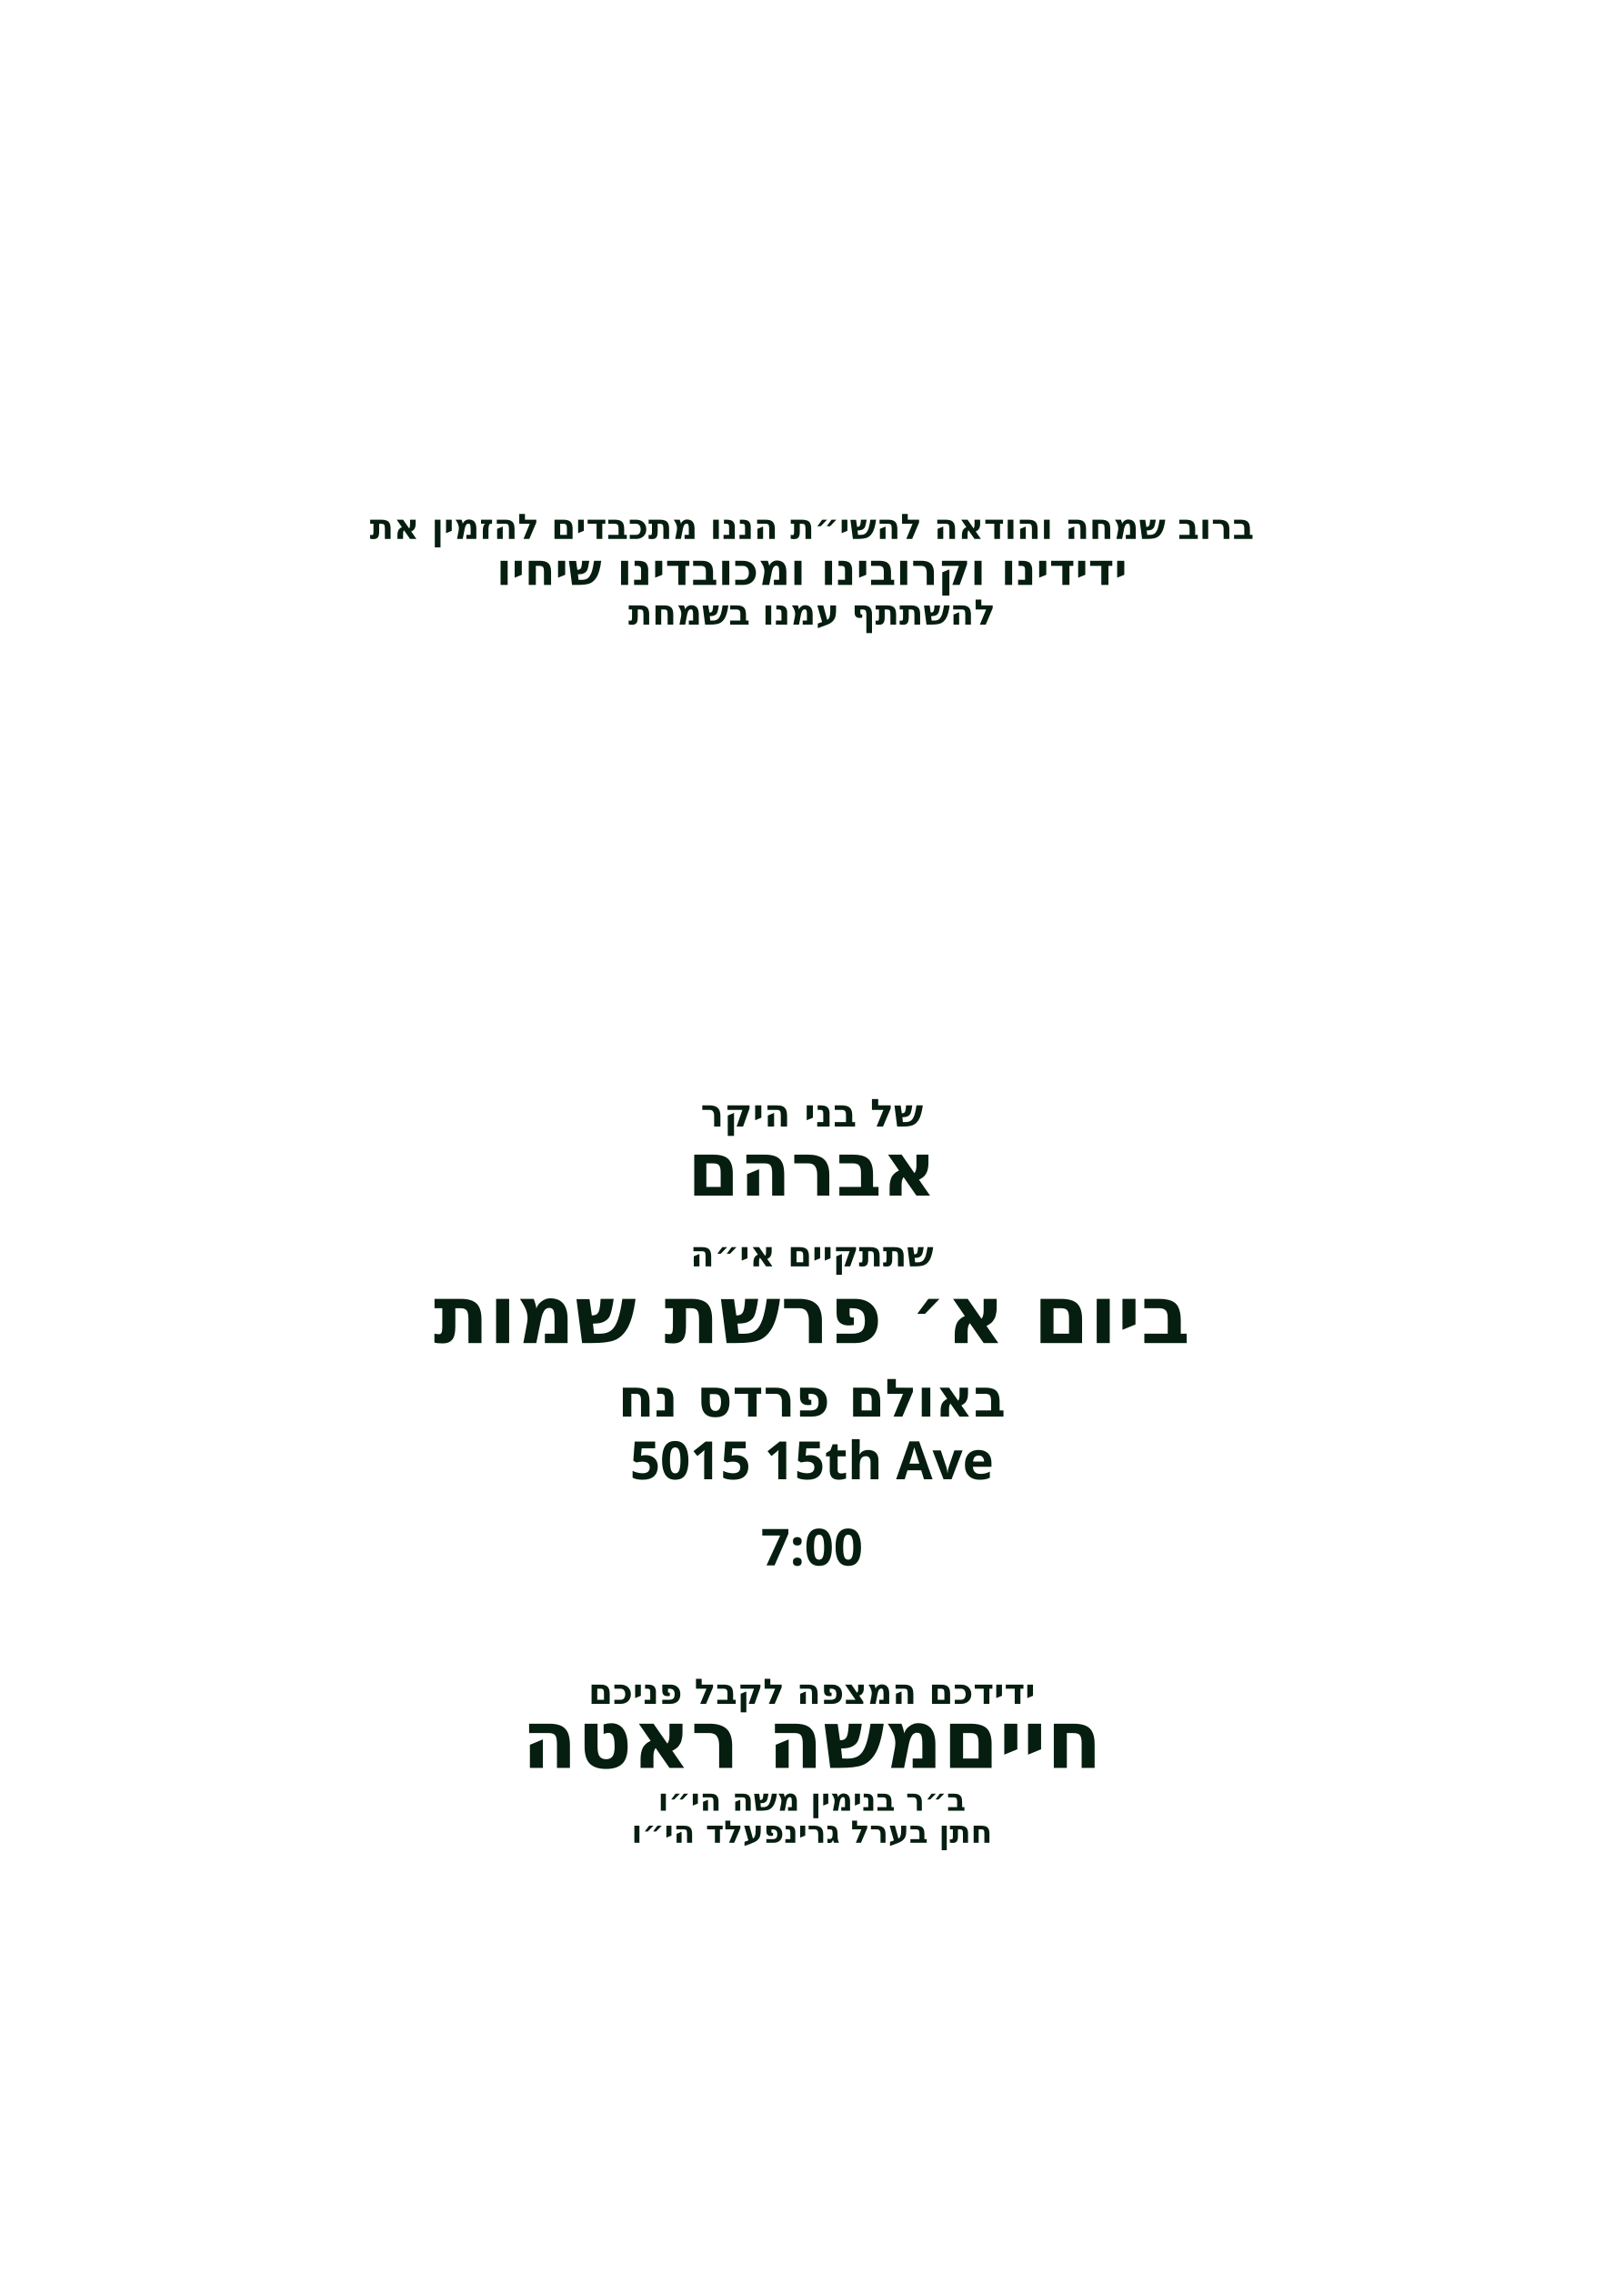
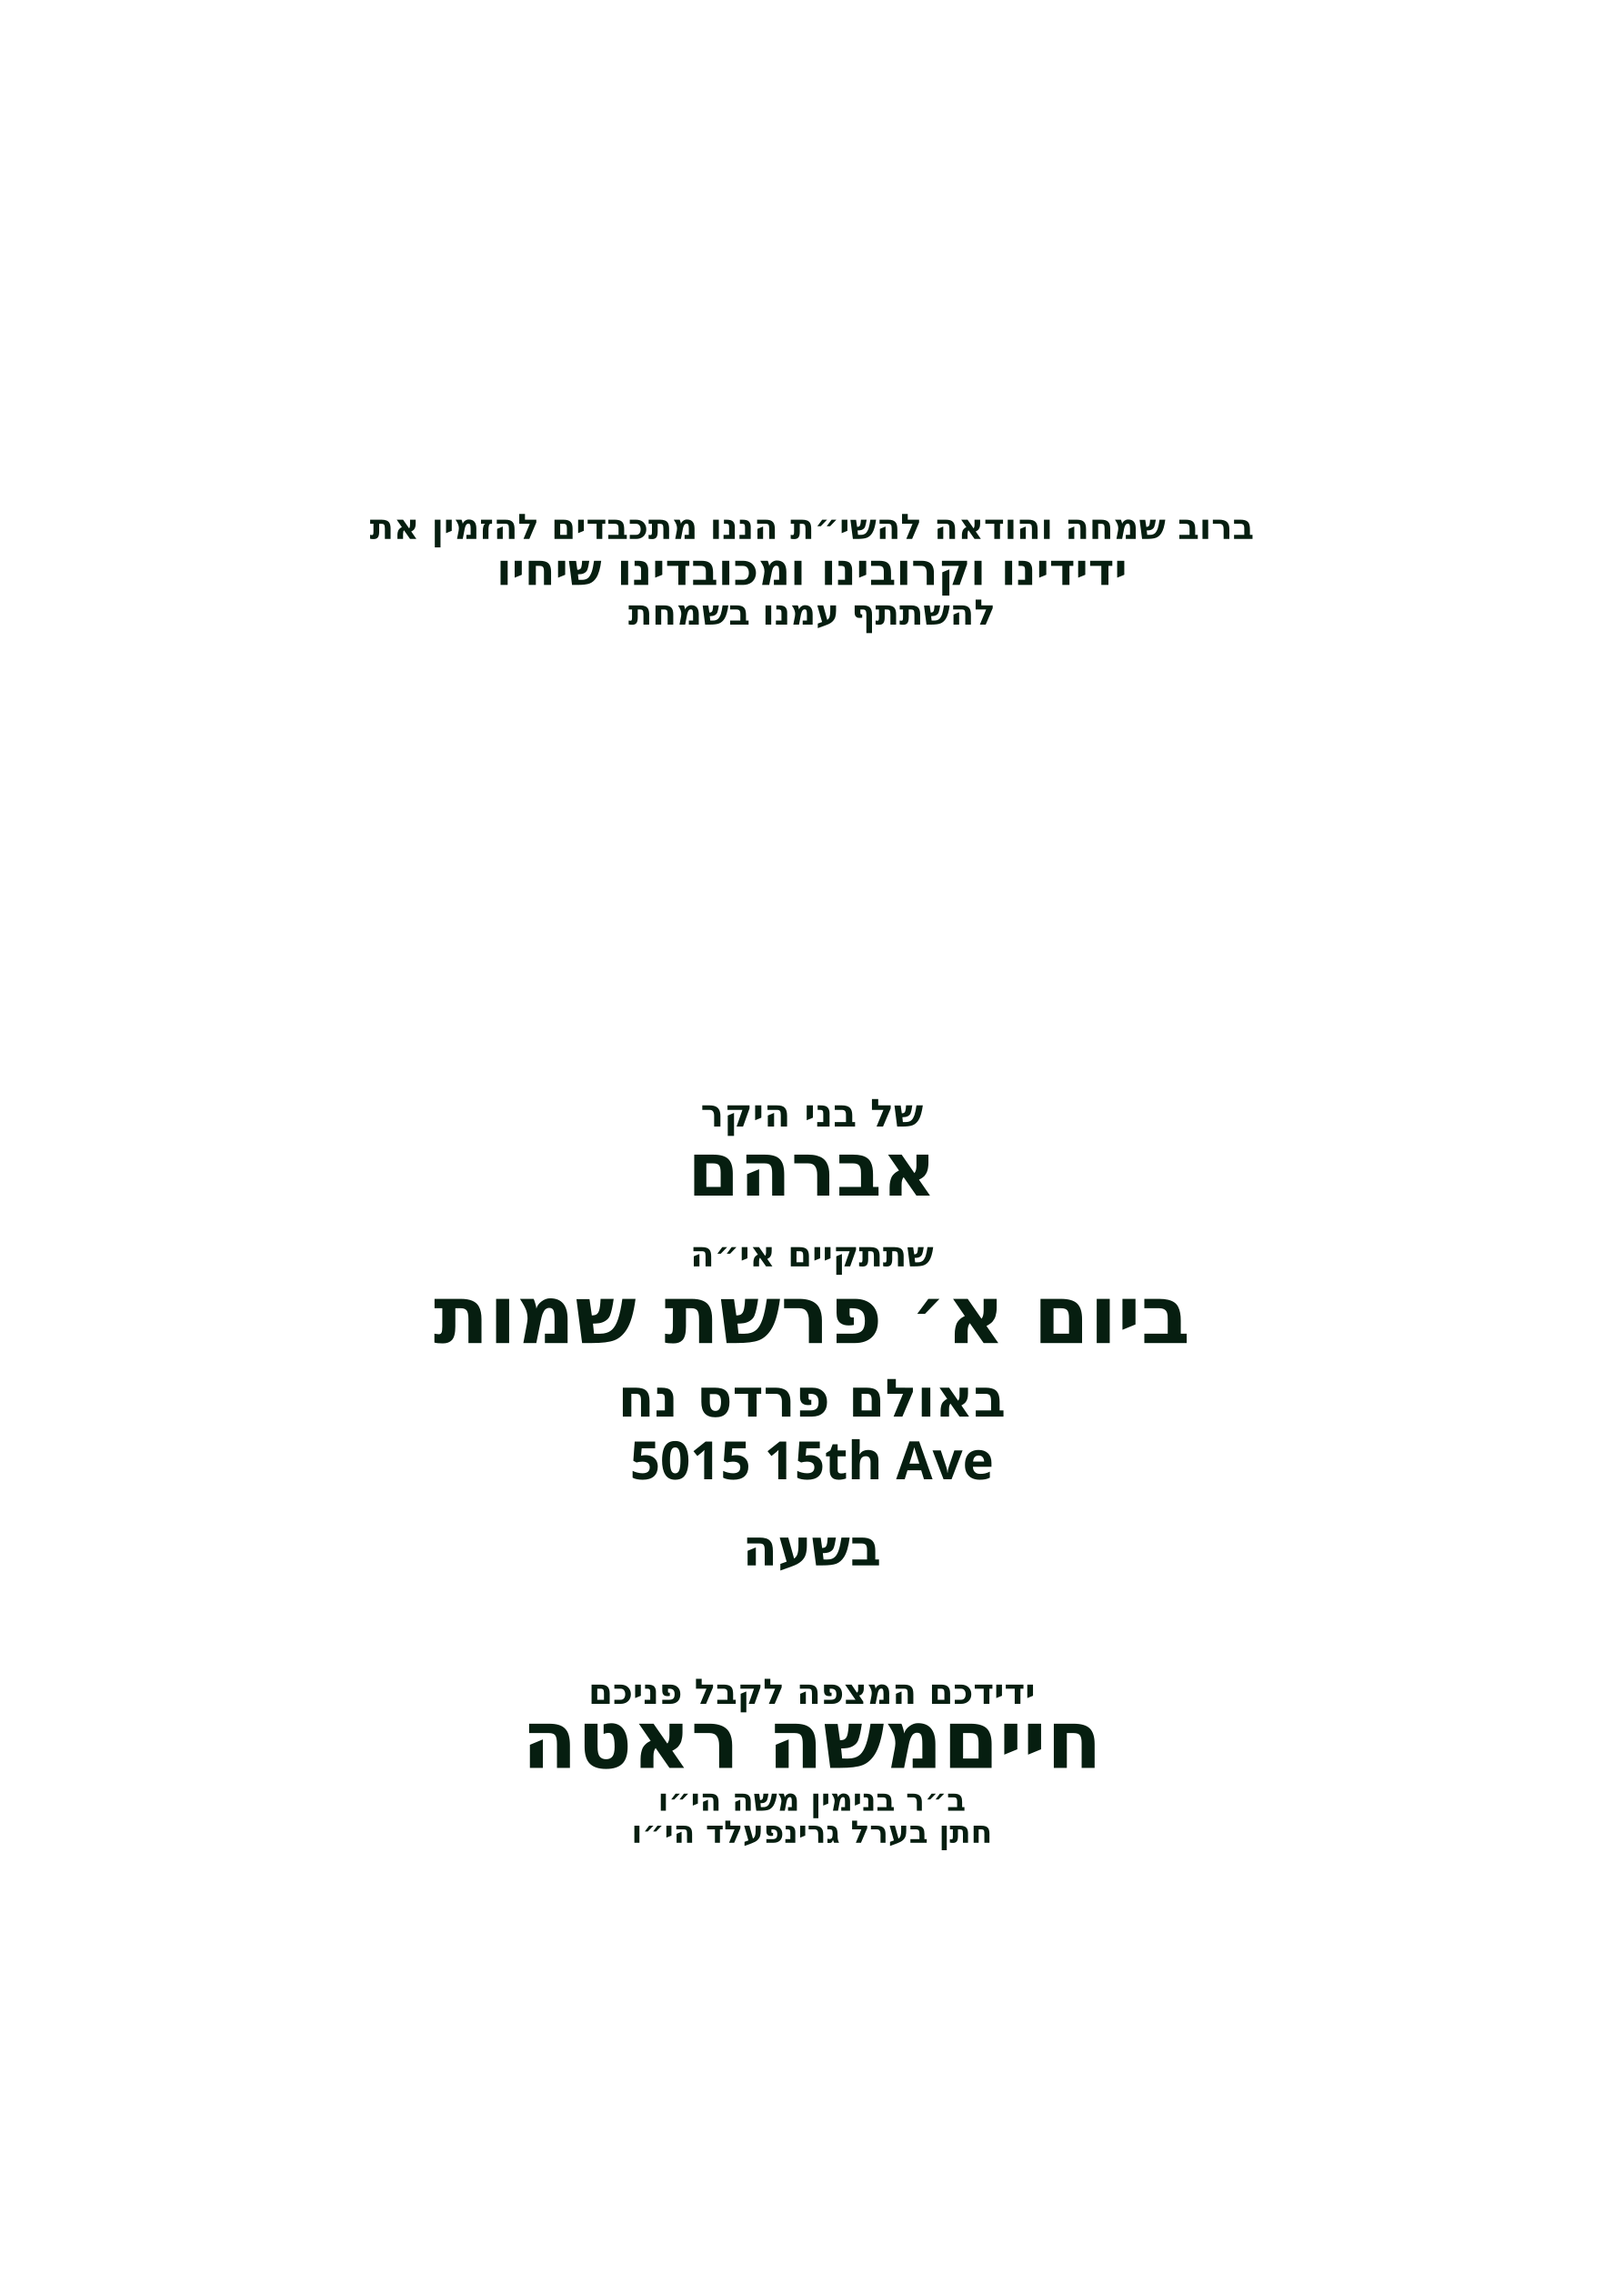
<svg xmlns="http://www.w3.org/2000/svg" id="Layer_1" data-name="Layer 1" viewBox="0 0 360 504">
-   <g id="line_1">
-     <text transform="translate(180 119.5)" fill="#061e10" font-family="Heebo" font-weight="800" font-size="7.8" text-anchor="middle">
-       <tspan x="0" y="0">ברוב שמחה והודאה להשי״ת הננו מתכבדים להזמין את</tspan>
+   <g id="father_name_2*">
+     <text id="_חתן_בערל_גרינפעלד_הי_וו_" data-name="* חתן בערל גרינפעלד הי״וו " transform="translate(180 408.6)" fill="#061e10" font-family="Heebo" font-weight="800" font-size="6.9" text-anchor="middle">
+       <tspan x="0" y="0">חתן בערל גרינפעלד הי״ו</tspan>
+     </text>
+   </g>
+   <g id="father_name_1*">
+     <text id="_ב_ר_בנימין_משה_הי_וו_" data-name="* ב״ר בנימין משה הי״וו " transform="translate(180 401.5)" fill="#061e10" font-family="Heebo" font-weight="800" font-size="6.9" text-anchor="middle">
+       <tspan x="0" y="0">ב״ר בנימין משה הי״ו</tspan>
+     </text>
+   </g>
+   <g id="host_name*">
+     <text id="_מרדכי_זאב_ראטה" data-name="* מרדכי זאב ראטה" transform="translate(180 392)" fill="#061e10" font-family="Heebo" font-weight="800" font-size="17.9" text-anchor="middle">
+       <tspan x="0" y="0">חייםמשה ראטה</tspan>
+     </text>
+   </g>
+   <g id="greeting">
+     <text id="_ידידכם_המצפה_לקבל_פניכם" data-name="* ידידכם המצפה לקבל פניכם" transform="translate(180 377.8)" fill="#061e10" font-family="Heebo" font-weight="800" font-size="7.8" text-anchor="middle">
+       <tspan x="0" y="0">ידידכם המצפה לקבל פניכם</tspan>
+     </text>
+   </g>
+   <g id="time*">
+     <text id="_נטילת_ידיים_בשעה_7:00" data-name=" * נטילת ידיים בשעה 7:00" transform="translate(180 347.1)" fill="#061e10" font-family="Heebo" font-weight="800" font-size="11.3" text-anchor="middle">
+       <tspan x="0" y="0">בשעה </tspan>
+     </text>
+   </g>
+   <g id="address*">
+     <text id="_1693_49th_Steet_" data-name="1693 49th Steet *" transform="translate(180 328)" fill="#061e10" font-family="Heebo" font-weight="800" font-size="11.7" text-anchor="middle">
+       <tspan x="0" y="0">5015 15th Ave</tspan>
+     </text>
+   </g>
+   <g id="location*">
+     <text id="_באולם_פרדס_נח" data-name="* באולם פרדס נח" transform="translate(180 314.1)" fill="#061e10" font-family="Heebo" font-weight="800" font-size="11.7" text-anchor="middle">
+       <tspan x="0" y="0">באולם פרדס נח</tspan>
+     </text>
+   </g>
+   <g id="day*">
+     <text id="_ביום_א_פרשת_שמות" data-name="* ביום א׳ פרשת שמות" transform="translate(180 297.8)" fill="#061e10" font-family="Heebo" font-weight="800" font-size="17.9" text-anchor="middle">
+       <tspan x="0" y="0">ביום א׳ פרשת שמות</tspan>
+     </text>
+   </g>
+   <g id="line_5">
+     <text transform="translate(180 280.8)" fill="#061e10" font-family="Heebo" font-weight="800" font-size="7.8" text-anchor="middle">
+       <tspan x="0" y="0">שתתקיים אי״ה</tspan>
+     </text>
+   </g>
+   <g id="name_of_boy*">
+     <text transform="translate(180 265.1)" fill="#061e10" font-family="Heebo" font-weight="800" font-size="16.6" text-anchor="middle">
+       <tspan x="0" y="0">אברהם</tspan>
+     </text>
+   </g>
+   <g id="line_4">
+     <text transform="translate(180 249.8)" fill="#061e10" font-family="Heebo" font-weight="800" font-size="8.6" text-anchor="middle">
+       <tspan x="0" y="0">של בני היקר</tspan>
+     </text>
+   </g>
+   <g id="line_3">
+     <text transform="translate(180 138.5)" fill="#061e10" font-family="Heebo" font-weight="800" font-size="7.8" text-anchor="middle">
+       <tspan x="0" y="0">להשתתף עמנו בשמחת</tspan>
    </text>
  </g>
  <g id="line_2">
    <text transform="translate(180 129.7)" fill="#061e10" font-family="Heebo" font-weight="800" font-size="9.8" text-anchor="middle">
      <tspan x="0" y="0">ידידינו וקרובינו ומכובדינו שיחיו</tspan>
    </text>
  </g>
-   <g id="line_3">
-     <text transform="translate(180 138.5)" fill="#061e10" font-family="Heebo" font-weight="800" font-size="7.8" text-anchor="middle">
-       <tspan x="0" y="0">להשתתף עמנו בשמחת</tspan>
-     </text>
-   </g>
-   <g id="line_4">
-     <text transform="translate(180 249.8)" fill="#061e10" font-family="Heebo" font-weight="800" font-size="8.6" text-anchor="middle">
-       <tspan x="0" y="0">של בני היקר</tspan>
-     </text>
-   </g>
-   <g id="line_5">
-     <text transform="translate(180 280.8)" fill="#061e10" font-family="Heebo" font-weight="800" font-size="7.8" text-anchor="middle">
-       <tspan x="0" y="0">שתתקיים אי״ה</tspan>
-     </text>
-   </g>
-   <g id="day*">
-     <text transform="translate(180 297.8)" fill="#061e10" font-family="Heebo" font-weight="800" font-size="17.9" text-anchor="middle">
-       <tspan x="0" y="0">ביום א׳ פרשת שמות</tspan>
-     </text>
-   </g>
-   <g id="location*">
-     <text transform="translate(180 314.1)" fill="#061e10" font-family="Heebo" font-weight="800" font-size="11.7" text-anchor="middle">
-       <tspan x="0" y="0">באולם פרדס נח</tspan>
-     </text>
-   </g>
-   <g id="address*">
-     <text transform="translate(180 328)" fill="#061e10" font-family="Heebo" font-weight="800" font-size="11.7" text-anchor="middle">
-       <tspan x="0" y="0">5015 15th Ave</tspan>
-     </text>
-   </g>
-   <g id="time*">
-     <text transform="translate(180 347.1)" fill="#061e10" font-family="Heebo" font-weight="800" font-size="11.3" text-anchor="middle">
-       <tspan x="0" y="0">7:00</tspan>
-     </text>
-   </g>
-   <g id="greeting">
-     <text transform="translate(180 377.8)" fill="#061e10" font-family="Heebo" font-weight="800" font-size="7.8" text-anchor="middle">
-       <tspan x="0" y="0">ידידכם המצפה לקבל פניכם</tspan>
-     </text>
-   </g>
-   <g id="name_of_boy*">
-     <text transform="translate(180 265.1)" fill="#061e10" font-family="Heebo" font-weight="800" font-size="16.6" text-anchor="middle">
-       <tspan x="0" y="0">אברהם</tspan>
-     </text>
-   </g>
-   <g id="host_name*">
-     <text transform="translate(180 392)" fill="#061e10" font-family="Heebo" font-weight="800" font-size="17.9" text-anchor="middle">
-       <tspan x="0" y="0">חייםמשה ראטה</tspan>
-     </text>
-   </g>
-   <g id="father_name_1*">
-     <text transform="translate(180 401.5)" fill="#061e10" font-family="Heebo" font-weight="800" font-size="6.9" text-anchor="middle">
-       <tspan x="0" y="0">ב״ר בנימין משה הי״ו</tspan>
-     </text>
-   </g>
-   <g id="father_name_2*">
-     <text transform="translate(180 408.6)" fill="#061e10" font-family="Heebo" font-weight="800" font-size="6.9" text-anchor="middle">
-       <tspan x="0" y="0">חתן בערל גרינפעלד הי״ו</tspan>
+   <g id="line_1">
+     <text transform="translate(180 119.5)" fill="#061e10" font-family="Heebo" font-weight="800" font-size="7.8" text-anchor="middle">
+       <tspan x="0" y="0">ברוב שמחה והודאה להשי״ת הננו מתכבדים להזמין את</tspan>
    </text>
  </g>
</svg>
